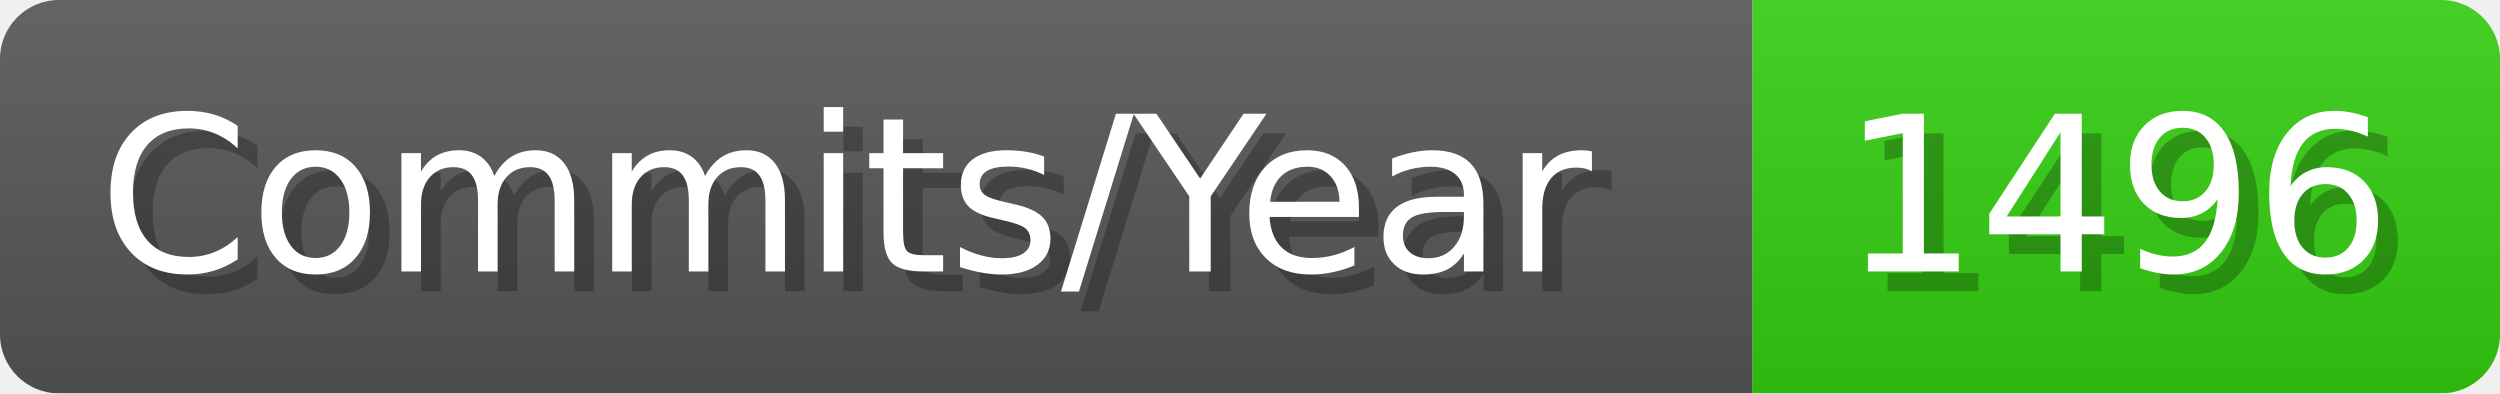
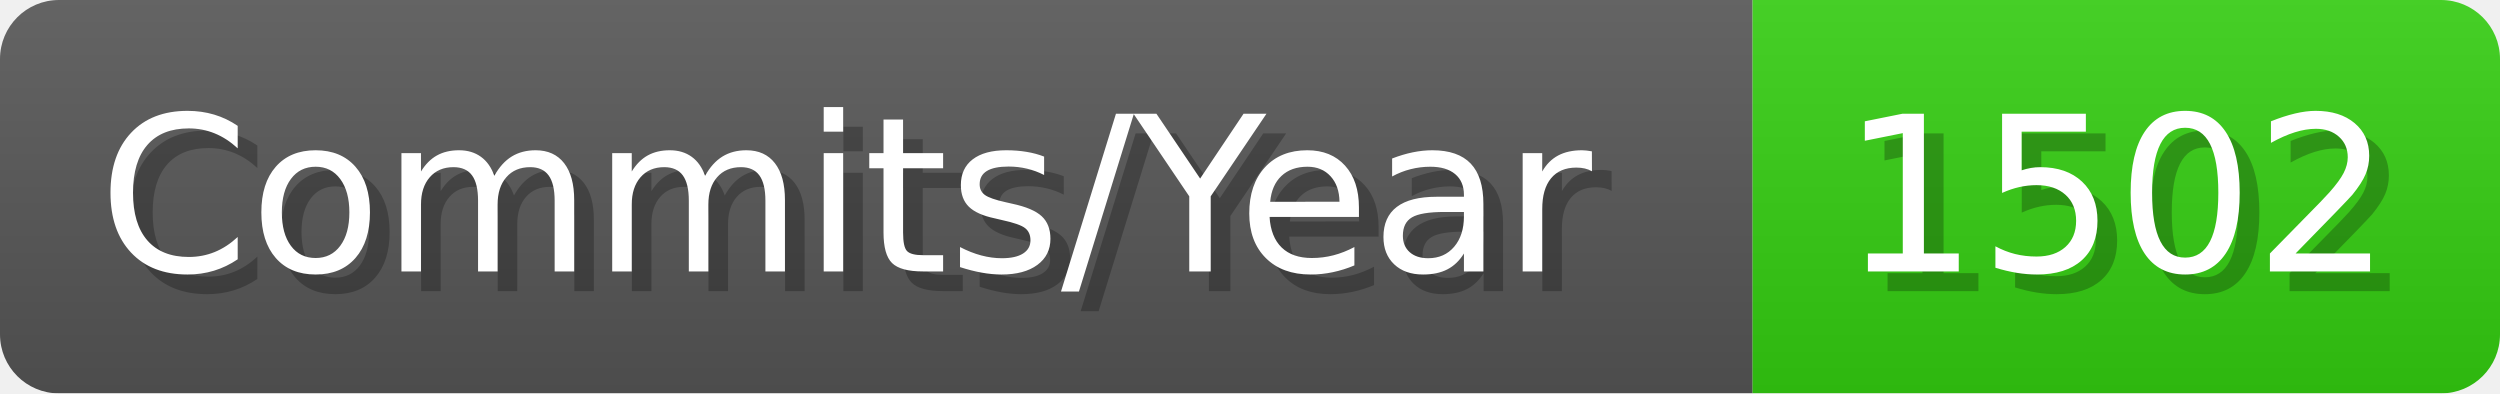
- <svg xmlns="http://www.w3.org/2000/svg" width="127.1" height="20" viewBox="0 0 1271 200" role="img" aria-label="Commits/Year: 1496">
+ <svg xmlns="http://www.w3.org/2000/svg" width="127.1" height="20" viewBox="0 0 1271 200" role="img" aria-label="Commits/Year: 1502">
  <linearGradient id="aUPdi" x2="0" y2="100%">
    <stop offset="0" stop-opacity=".1" stop-color="#EEE" />
    <stop offset="1" stop-opacity=".1" />
  </linearGradient>
  <mask id="WfAiQ">
    <rect width="1271" height="200" rx="30" fill="#FFF" />
  </mask>
  <g mask="url(#WfAiQ)">
    <rect width="891" height="200" fill="#555" />
    <rect width="380" height="200" fill="#3C1" x="891" />
    <rect width="1271" height="200" fill="url(#aUPdi)" />
  </g>
  <g aria-hidden="true" fill="#fff" text-anchor="start" font-family="Verdana,DejaVu Sans,sans-serif" font-size="110">
    <text x="60" y="148" textLength="791" fill="#000" opacity="0.25">Commits/Year</text>
    <text x="50" y="138" textLength="791">Commits/Year</text>
-     <text x="946" y="148" textLength="280" fill="#000" opacity="0.25">1496</text>
-     <text x="936" y="138" textLength="280">1496</text>
+     <text x="946" y="148" textLength="280" fill="#000" opacity="0.25">1502</text>
+     <text x="936" y="138" textLength="280">1502</text>
  </g>
</svg>
